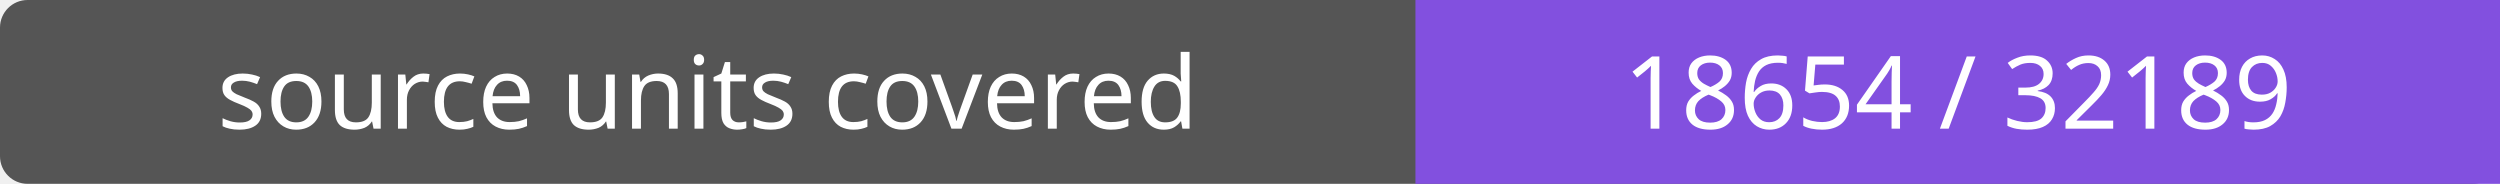
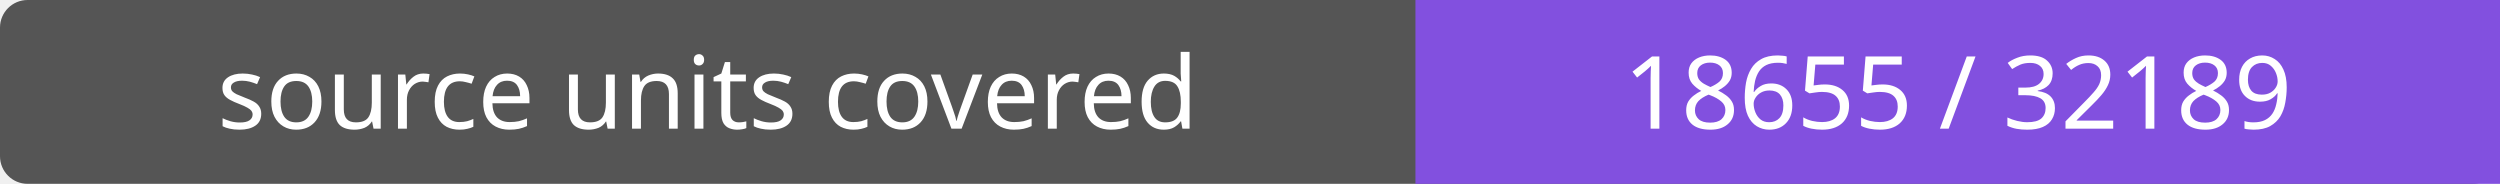
- <svg xmlns="http://www.w3.org/2000/svg" width="272" height="20" role="img" aria-label="source units covered: 18654 / 32189">
+ <svg xmlns="http://www.w3.org/2000/svg" width="272" height="20" role="img" aria-label="source units covered: 18655 / 32189">
  <rect width="272" height="20" rx="3" fill="#555" />
  <path fill="#8250df" d="M154 0h118v20H154z" />
  <g fill="#fff" text-anchor="middle" font-family="Verdana,sans-serif" font-size="11">
    <text x="77.0" y="14">source units covered</text>
-     <text x="213.0" y="14">18654 / 32189</text>
+     <text x="213.0" y="14">18655 / 32189</text>
  </g>
</svg>
